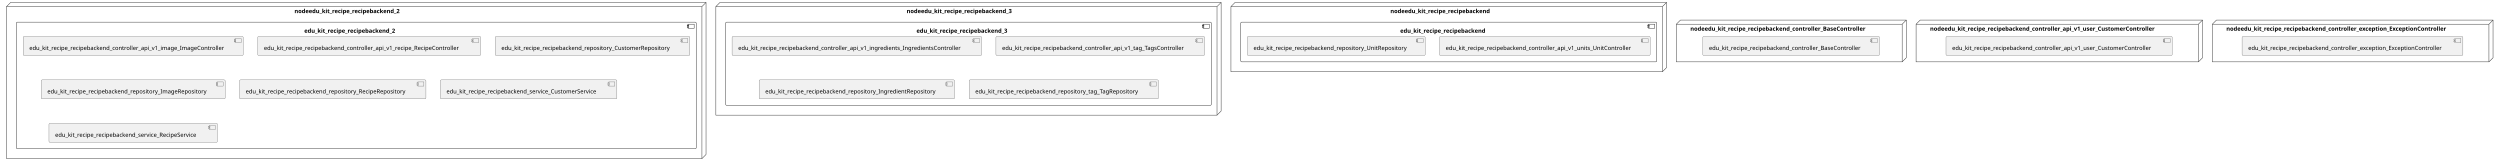
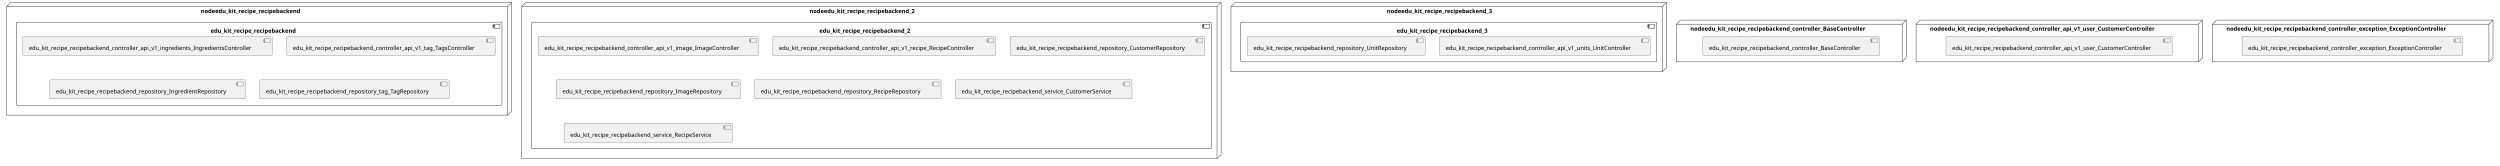
<svg xmlns="http://www.w3.org/2000/svg" xmlns:xlink="http://www.w3.org/1999/xlink" contentStyleType="text/css" height="404px" preserveAspectRatio="none" style="width:6101px;height:404px;background:#FFFFFF;" version="1.1" viewBox="0 0 6101 404" width="6101px" zoomAndPan="magnify">
  <defs />
  <g>
    <g id="cluster_nodeedu_kit_recipe_recipebackend">
+       <polygon fill="none" points="16,16,26,6,1249,6,1249,271,1239,281,16,281,16,16" style="stroke:#181818;stroke-width:1.0;" />
+       <line style="stroke:#181818;stroke-width:1.0;" x1="1239" x2="1249" y1="16" y2="6" />
+       <line style="stroke:#181818;stroke-width:1.0;" x1="16" x2="1239" y1="16" y2="16" />
+       <line style="stroke:#181818;stroke-width:1.0;" x1="1239" x2="1239" y1="16" y2="281" />
+       <text fill="#000000" font-family="sans-serif" font-size="14" font-weight="bold" lengthAdjust="spacing" textLength="277" x="490" y="31.995">nodeedu_kit_recipe_recipebackend</text>
+     </g>
+     <g id="cluster_edu_kit_recipe_recipebackend">
+       <rect fill="none" height="203" rx="2.5" ry="2.5" style="stroke:#181818;stroke-width:1.0;" width="1185" x="40" y="54" />
+       <rect fill="none" height="10" style="stroke:#181818;stroke-width:1.0;" width="15" x="1205" y="59" />
+       <rect fill="none" height="2" style="stroke:#181818;stroke-width:1.0;" width="4" x="1203" y="61" />
+       <rect fill="none" height="2" style="stroke:#181818;stroke-width:1.0;" width="4" x="1203" y="65" />
+       <text fill="#000000" font-family="sans-serif" font-size="14" font-weight="bold" lengthAdjust="spacing" textLength="237" x="514" y="79.995">edu_kit_recipe_recipebackend</text>
+     </g>
+     <g id="cluster_nodeedu_kit_recipe_recipebackend_2">
+       <polygon fill="none" points="1273,16,1283,6,2980,6,2980,377,2970,387,1273,387,1273,16" style="stroke:#181818;stroke-width:1.0;" />
+       <line style="stroke:#181818;stroke-width:1.0;" x1="2970" x2="2980" y1="16" y2="6" />
+       <line style="stroke:#181818;stroke-width:1.0;" x1="1273" x2="2970" y1="16" y2="16" />
+       <line style="stroke:#181818;stroke-width:1.0;" x1="2970" x2="2970" y1="16" y2="387" />
+       <text fill="#000000" font-family="sans-serif" font-size="14" font-weight="bold" lengthAdjust="spacing" textLength="294" x="1975.5" y="31.995">nodeedu_kit_recipe_recipebackend_2</text>
+     </g>
+     <g id="cluster_edu_kit_recipe_recipebackend_2">
+       <rect fill="none" height="309" rx="2.5" ry="2.5" style="stroke:#181818;stroke-width:1.0;" width="1659" x="1297" y="54" />
+       <rect fill="none" height="10" style="stroke:#181818;stroke-width:1.0;" width="15" x="2936" y="59" />
+       <rect fill="none" height="2" style="stroke:#181818;stroke-width:1.0;" width="4" x="2934" y="61" />
+       <rect fill="none" height="2" style="stroke:#181818;stroke-width:1.0;" width="4" x="2934" y="65" />
+       <text fill="#000000" font-family="sans-serif" font-size="14" font-weight="bold" lengthAdjust="spacing" textLength="254" x="1999.5" y="79.995">edu_kit_recipe_recipebackend_2</text>
+     </g>
+     <g id="cluster_nodeedu_kit_recipe_recipebackend_3">
      <polygon fill="none" points="3004,16,3014,6,4067,6,4067,165,4057,175,3004,175,3004,16" style="stroke:#181818;stroke-width:1.0;" />
      <line style="stroke:#181818;stroke-width:1.0;" x1="4057" x2="4067" y1="16" y2="6" />
      <line style="stroke:#181818;stroke-width:1.0;" x1="3004" x2="4057" y1="16" y2="16" />
      <line style="stroke:#181818;stroke-width:1.0;" x1="4057" x2="4057" y1="16" y2="175" />
-       <text fill="#000000" font-family="sans-serif" font-size="14" font-weight="bold" lengthAdjust="spacing" textLength="277" x="3393" y="31.995">nodeedu_kit_recipe_recipebackend</text>
-     </g>
-     <g id="cluster_edu_kit_recipe_recipebackend">
+       <text fill="#000000" font-family="sans-serif" font-size="14" font-weight="bold" lengthAdjust="spacing" textLength="294" x="3384.5" y="31.995">nodeedu_kit_recipe_recipebackend_3</text>
+     </g>
+     <g id="cluster_edu_kit_recipe_recipebackend_3">
      <rect fill="none" height="97" rx="2.5" ry="2.5" style="stroke:#181818;stroke-width:1.0;" width="1015" x="3028" y="54" />
      <rect fill="none" height="10" style="stroke:#181818;stroke-width:1.0;" width="15" x="4023" y="59" />
      <rect fill="none" height="2" style="stroke:#181818;stroke-width:1.0;" width="4" x="4021" y="61" />
      <rect fill="none" height="2" style="stroke:#181818;stroke-width:1.0;" width="4" x="4021" y="65" />
-       <text fill="#000000" font-family="sans-serif" font-size="14" font-weight="bold" lengthAdjust="spacing" textLength="237" x="3417" y="79.995">edu_kit_recipe_recipebackend</text>
-     </g>
-     <g id="cluster_nodeedu_kit_recipe_recipebackend_2">
-       <polygon fill="none" points="16,16,26,6,1723,6,1723,377,1713,387,16,387,16,16" style="stroke:#181818;stroke-width:1.0;" />
-       <line style="stroke:#181818;stroke-width:1.0;" x1="1713" x2="1723" y1="16" y2="6" />
-       <line style="stroke:#181818;stroke-width:1.0;" x1="16" x2="1713" y1="16" y2="16" />
-       <line style="stroke:#181818;stroke-width:1.0;" x1="1713" x2="1713" y1="16" y2="387" />
-       <text fill="#000000" font-family="sans-serif" font-size="14" font-weight="bold" lengthAdjust="spacing" textLength="294" x="718.5" y="31.995">nodeedu_kit_recipe_recipebackend_2</text>
-     </g>
-     <g id="cluster_edu_kit_recipe_recipebackend_2">
-       <rect fill="none" height="309" rx="2.5" ry="2.5" style="stroke:#181818;stroke-width:1.0;" width="1659" x="40" y="54" />
-       <rect fill="none" height="10" style="stroke:#181818;stroke-width:1.0;" width="15" x="1679" y="59" />
-       <rect fill="none" height="2" style="stroke:#181818;stroke-width:1.0;" width="4" x="1677" y="61" />
-       <rect fill="none" height="2" style="stroke:#181818;stroke-width:1.0;" width="4" x="1677" y="65" />
-       <text fill="#000000" font-family="sans-serif" font-size="14" font-weight="bold" lengthAdjust="spacing" textLength="254" x="742.5" y="79.995">edu_kit_recipe_recipebackend_2</text>
-     </g>
-     <g id="cluster_nodeedu_kit_recipe_recipebackend_3">
-       <polygon fill="none" points="1747,16,1757,6,2980,6,2980,271,2970,281,1747,281,1747,16" style="stroke:#181818;stroke-width:1.0;" />
-       <line style="stroke:#181818;stroke-width:1.0;" x1="2970" x2="2980" y1="16" y2="6" />
-       <line style="stroke:#181818;stroke-width:1.0;" x1="1747" x2="2970" y1="16" y2="16" />
-       <line style="stroke:#181818;stroke-width:1.0;" x1="2970" x2="2970" y1="16" y2="281" />
-       <text fill="#000000" font-family="sans-serif" font-size="14" font-weight="bold" lengthAdjust="spacing" textLength="294" x="2212.5" y="31.995">nodeedu_kit_recipe_recipebackend_3</text>
-     </g>
-     <g id="cluster_edu_kit_recipe_recipebackend_3">
-       <rect fill="none" height="203" rx="2.5" ry="2.5" style="stroke:#181818;stroke-width:1.0;" width="1185" x="1771" y="54" />
-       <rect fill="none" height="10" style="stroke:#181818;stroke-width:1.0;" width="15" x="2936" y="59" />
-       <rect fill="none" height="2" style="stroke:#181818;stroke-width:1.0;" width="4" x="2934" y="61" />
-       <rect fill="none" height="2" style="stroke:#181818;stroke-width:1.0;" width="4" x="2934" y="65" />
-       <text fill="#000000" font-family="sans-serif" font-size="14" font-weight="bold" lengthAdjust="spacing" textLength="254" x="2236.5" y="79.995">edu_kit_recipe_recipebackend_3</text>
+       <text fill="#000000" font-family="sans-serif" font-size="14" font-weight="bold" lengthAdjust="spacing" textLength="254" x="3408.5" y="79.995">edu_kit_recipe_recipebackend_3</text>
    </g>
    <g id="cluster_nodeedu_kit_recipe_recipebackend_controller_BaseController">
      <polygon fill="none" points="4091,59,4101,49,4652,49,4652,141,4642,151,4091,151,4091,59" style="stroke:#181818;stroke-width:1.0;" />
      <line style="stroke:#181818;stroke-width:1.0;" x1="4642" x2="4652" y1="59" y2="49" />
      <line style="stroke:#181818;stroke-width:1.0;" x1="4091" x2="4642" y1="59" y2="59" />
      <line style="stroke:#181818;stroke-width:1.0;" x1="4642" x2="4642" y1="59" y2="151" />
      <text fill="#000000" font-family="sans-serif" font-size="14" font-weight="bold" lengthAdjust="spacing" textLength="485" x="4125" y="74.995">nodeedu_kit_recipe_recipebackend_controller_BaseController</text>
    </g>
    <g id="cluster_nodeedu_kit_recipe_recipebackend_controller_api_v1_user_CustomerController">
      <polygon fill="none" points="4676,59,4686,49,5375,49,5375,141,5365,151,4676,151,4676,59" style="stroke:#181818;stroke-width:1.0;" />
      <line style="stroke:#181818;stroke-width:1.0;" x1="5365" x2="5375" y1="59" y2="49" />
      <line style="stroke:#181818;stroke-width:1.0;" x1="4676" x2="5365" y1="59" y2="59" />
      <line style="stroke:#181818;stroke-width:1.0;" x1="5365" x2="5365" y1="59" y2="151" />
      <text fill="#000000" font-family="sans-serif" font-size="14" font-weight="bold" lengthAdjust="spacing" textLength="623" x="4710" y="74.995">nodeedu_kit_recipe_recipebackend_controller_api_v1_user_CustomerController</text>
    </g>
    <g id="cluster_nodeedu_kit_recipe_recipebackend_controller_exception_ExceptionController">
      <polygon fill="none" points="5399,59,5409,49,6084,49,6084,141,6074,151,5399,151,5399,59" style="stroke:#181818;stroke-width:1.0;" />
      <line style="stroke:#181818;stroke-width:1.0;" x1="6074" x2="6084" y1="59" y2="49" />
      <line style="stroke:#181818;stroke-width:1.0;" x1="5399" x2="6074" y1="59" y2="59" />
      <line style="stroke:#181818;stroke-width:1.0;" x1="6074" x2="6074" y1="59" y2="151" />
      <text fill="#000000" font-family="sans-serif" font-size="14" font-weight="bold" lengthAdjust="spacing" textLength="609" x="5433" y="74.995">nodeedu_kit_recipe_recipebackend_controller_exception_ExceptionController</text>
    </g>
+     <g id="elem_edu_kit_recipe_recipebackend_controller_api_v1_ingredients_IngredientsController">
+       <a href="kit-recipe-app-recipebackendnew.system#_vVYXEXrlEe-tjpuv4GAKkg" target="_top" title="kit-recipe-app-recipebackendnew.system#_vVYXEXrlEe-tjpuv4GAKkg" xlink:actuate="onRequest" xlink:href="kit-recipe-app-recipebackendnew.system#_vVYXEXrlEe-tjpuv4GAKkg" xlink:show="new" xlink:title="kit-recipe-app-recipebackendnew.system#_vVYXEXrlEe-tjpuv4GAKkg" xlink:type="simple">
+         <rect fill="#F1F1F1" height="46.297" rx="2.5" ry="2.5" style="stroke:#181818;stroke-width:0.5;" width="609" x="55.5" y="89" />
+         <rect fill="#F1F1F1" height="10" style="stroke:#181818;stroke-width:0.5;" width="15" x="644.5" y="94" />
+         <rect fill="#F1F1F1" height="2" style="stroke:#181818;stroke-width:0.5;" width="4" x="642.5" y="96" />
+         <rect fill="#F1F1F1" height="2" style="stroke:#181818;stroke-width:0.5;" width="4" x="642.5" y="100" />
+         <text fill="#000000" font-family="sans-serif" font-size="14" lengthAdjust="spacing" textLength="569" x="70.5" y="121.995">edu_kit_recipe_recipebackend_controller_api_v1_ingredients_IngredientsController</text>
+       </a>
+     </g>
+     <g id="elem_edu_kit_recipe_recipebackend_controller_api_v1_tag_TagsController">
+       <a href="kit-recipe-app-recipebackendnew.system#_vVYXEXrlEe-tjpuv4GAKkg" target="_top" title="kit-recipe-app-recipebackendnew.system#_vVYXEXrlEe-tjpuv4GAKkg" xlink:actuate="onRequest" xlink:href="kit-recipe-app-recipebackendnew.system#_vVYXEXrlEe-tjpuv4GAKkg" xlink:show="new" xlink:title="kit-recipe-app-recipebackendnew.system#_vVYXEXrlEe-tjpuv4GAKkg" xlink:type="simple">
+         <rect fill="#F1F1F1" height="46.297" rx="2.5" ry="2.5" style="stroke:#181818;stroke-width:0.5;" width="509" x="699.5" y="89" />
+         <rect fill="#F1F1F1" height="10" style="stroke:#181818;stroke-width:0.5;" width="15" x="1188.5" y="94" />
+         <rect fill="#F1F1F1" height="2" style="stroke:#181818;stroke-width:0.5;" width="4" x="1186.5" y="96" />
+         <rect fill="#F1F1F1" height="2" style="stroke:#181818;stroke-width:0.5;" width="4" x="1186.5" y="100" />
+         <text fill="#000000" font-family="sans-serif" font-size="14" lengthAdjust="spacing" textLength="469" x="714.5" y="121.995">edu_kit_recipe_recipebackend_controller_api_v1_tag_TagsController</text>
+       </a>
+     </g>
+     <g id="elem_edu_kit_recipe_recipebackend_repository_IngredientRepository">
+       <a href="kit-recipe-app-recipebackendnew.system#_vVYXEXrlEe-tjpuv4GAKkg" target="_top" title="kit-recipe-app-recipebackendnew.system#_vVYXEXrlEe-tjpuv4GAKkg" xlink:actuate="onRequest" xlink:href="kit-recipe-app-recipebackendnew.system#_vVYXEXrlEe-tjpuv4GAKkg" xlink:show="new" xlink:title="kit-recipe-app-recipebackendnew.system#_vVYXEXrlEe-tjpuv4GAKkg" xlink:type="simple">
+         <rect fill="#F1F1F1" height="46.297" rx="2.5" ry="2.5" style="stroke:#181818;stroke-width:0.5;" width="477" x="121.5" y="195" />
+         <rect fill="#F1F1F1" height="10" style="stroke:#181818;stroke-width:0.5;" width="15" x="578.5" y="200" />
+         <rect fill="#F1F1F1" height="2" style="stroke:#181818;stroke-width:0.5;" width="4" x="576.5" y="202" />
+         <rect fill="#F1F1F1" height="2" style="stroke:#181818;stroke-width:0.5;" width="4" x="576.5" y="206" />
+         <text fill="#000000" font-family="sans-serif" font-size="14" lengthAdjust="spacing" textLength="437" x="136.5" y="227.995">edu_kit_recipe_recipebackend_repository_IngredientRepository</text>
+       </a>
+     </g>
+     <g id="elem_edu_kit_recipe_recipebackend_repository_tag_TagRepository">
+       <a href="kit-recipe-app-recipebackendnew.system#_vVYXEXrlEe-tjpuv4GAKkg" target="_top" title="kit-recipe-app-recipebackendnew.system#_vVYXEXrlEe-tjpuv4GAKkg" xlink:actuate="onRequest" xlink:href="kit-recipe-app-recipebackendnew.system#_vVYXEXrlEe-tjpuv4GAKkg" xlink:show="new" xlink:title="kit-recipe-app-recipebackendnew.system#_vVYXEXrlEe-tjpuv4GAKkg" xlink:type="simple">
+         <rect fill="#F1F1F1" height="46.297" rx="2.5" ry="2.5" style="stroke:#181818;stroke-width:0.5;" width="462" x="634" y="195" />
+         <rect fill="#F1F1F1" height="10" style="stroke:#181818;stroke-width:0.5;" width="15" x="1076" y="200" />
+         <rect fill="#F1F1F1" height="2" style="stroke:#181818;stroke-width:0.5;" width="4" x="1074" y="202" />
+         <rect fill="#F1F1F1" height="2" style="stroke:#181818;stroke-width:0.5;" width="4" x="1074" y="206" />
+         <text fill="#000000" font-family="sans-serif" font-size="14" lengthAdjust="spacing" textLength="422" x="649" y="227.995">edu_kit_recipe_recipebackend_repository_tag_TagRepository</text>
+       </a>
+     </g>
+     <g id="elem_edu_kit_recipe_recipebackend_controller_api_v1_image_ImageController">
+       <a href="kit-recipe-app-recipebackendnew.system#_vVYXEXrlEe-tjpuv4GAKkg" target="_top" title="kit-recipe-app-recipebackendnew.system#_vVYXEXrlEe-tjpuv4GAKkg" xlink:actuate="onRequest" xlink:href="kit-recipe-app-recipebackendnew.system#_vVYXEXrlEe-tjpuv4GAKkg" xlink:show="new" xlink:title="kit-recipe-app-recipebackendnew.system#_vVYXEXrlEe-tjpuv4GAKkg" xlink:type="simple">
+         <rect fill="#F1F1F1" height="46.297" rx="2.5" ry="2.5" style="stroke:#181818;stroke-width:0.5;" width="537" x="1313.5" y="89" />
+         <rect fill="#F1F1F1" height="10" style="stroke:#181818;stroke-width:0.5;" width="15" x="1830.5" y="94" />
+         <rect fill="#F1F1F1" height="2" style="stroke:#181818;stroke-width:0.5;" width="4" x="1828.5" y="96" />
+         <rect fill="#F1F1F1" height="2" style="stroke:#181818;stroke-width:0.5;" width="4" x="1828.5" y="100" />
+         <text fill="#000000" font-family="sans-serif" font-size="14" lengthAdjust="spacing" textLength="497" x="1328.5" y="121.995">edu_kit_recipe_recipebackend_controller_api_v1_image_ImageController</text>
+       </a>
+     </g>
+     <g id="elem_edu_kit_recipe_recipebackend_controller_api_v1_recipe_RecipeController">
+       <a href="kit-recipe-app-recipebackendnew.system#_vVYXEXrlEe-tjpuv4GAKkg" target="_top" title="kit-recipe-app-recipebackendnew.system#_vVYXEXrlEe-tjpuv4GAKkg" xlink:actuate="onRequest" xlink:href="kit-recipe-app-recipebackendnew.system#_vVYXEXrlEe-tjpuv4GAKkg" xlink:show="new" xlink:title="kit-recipe-app-recipebackendnew.system#_vVYXEXrlEe-tjpuv4GAKkg" xlink:type="simple">
+         <rect fill="#F1F1F1" height="46.297" rx="2.5" ry="2.5" style="stroke:#181818;stroke-width:0.5;" width="544" x="1886" y="89" />
+         <rect fill="#F1F1F1" height="10" style="stroke:#181818;stroke-width:0.5;" width="15" x="2410" y="94" />
+         <rect fill="#F1F1F1" height="2" style="stroke:#181818;stroke-width:0.5;" width="4" x="2408" y="96" />
+         <rect fill="#F1F1F1" height="2" style="stroke:#181818;stroke-width:0.5;" width="4" x="2408" y="100" />
+         <text fill="#000000" font-family="sans-serif" font-size="14" lengthAdjust="spacing" textLength="504" x="1901" y="121.995">edu_kit_recipe_recipebackend_controller_api_v1_recipe_RecipeController</text>
+       </a>
+     </g>
+     <g id="elem_edu_kit_recipe_recipebackend_repository_CustomerRepository">
+       <a href="kit-recipe-app-recipebackendnew.system#_vVYXEXrlEe-tjpuv4GAKkg" target="_top" title="kit-recipe-app-recipebackendnew.system#_vVYXEXrlEe-tjpuv4GAKkg" xlink:actuate="onRequest" xlink:href="kit-recipe-app-recipebackendnew.system#_vVYXEXrlEe-tjpuv4GAKkg" xlink:show="new" xlink:title="kit-recipe-app-recipebackendnew.system#_vVYXEXrlEe-tjpuv4GAKkg" xlink:type="simple">
+         <rect fill="#F1F1F1" height="46.297" rx="2.5" ry="2.5" style="stroke:#181818;stroke-width:0.5;" width="475" x="2465.5" y="89" />
+         <rect fill="#F1F1F1" height="10" style="stroke:#181818;stroke-width:0.5;" width="15" x="2920.5" y="94" />
+         <rect fill="#F1F1F1" height="2" style="stroke:#181818;stroke-width:0.5;" width="4" x="2918.5" y="96" />
+         <rect fill="#F1F1F1" height="2" style="stroke:#181818;stroke-width:0.5;" width="4" x="2918.5" y="100" />
+         <text fill="#000000" font-family="sans-serif" font-size="14" lengthAdjust="spacing" textLength="435" x="2480.5" y="121.995">edu_kit_recipe_recipebackend_repository_CustomerRepository</text>
+       </a>
+     </g>
+     <g id="elem_edu_kit_recipe_recipebackend_repository_ImageRepository">
+       <a href="kit-recipe-app-recipebackendnew.system#_vVYXEXrlEe-tjpuv4GAKkg" target="_top" title="kit-recipe-app-recipebackendnew.system#_vVYXEXrlEe-tjpuv4GAKkg" xlink:actuate="onRequest" xlink:href="kit-recipe-app-recipebackendnew.system#_vVYXEXrlEe-tjpuv4GAKkg" xlink:show="new" xlink:title="kit-recipe-app-recipebackendnew.system#_vVYXEXrlEe-tjpuv4GAKkg" xlink:type="simple">
+         <rect fill="#F1F1F1" height="46.297" rx="2.5" ry="2.5" style="stroke:#181818;stroke-width:0.5;" width="449" x="1357.5" y="195" />
+         <rect fill="#F1F1F1" height="10" style="stroke:#181818;stroke-width:0.5;" width="15" x="1786.5" y="200" />
+         <rect fill="#F1F1F1" height="2" style="stroke:#181818;stroke-width:0.5;" width="4" x="1784.5" y="202" />
+         <rect fill="#F1F1F1" height="2" style="stroke:#181818;stroke-width:0.5;" width="4" x="1784.5" y="206" />
+         <text fill="#000000" font-family="sans-serif" font-size="14" lengthAdjust="spacing" textLength="409" x="1372.5" y="227.995">edu_kit_recipe_recipebackend_repository_ImageRepository</text>
+       </a>
+     </g>
+     <g id="elem_edu_kit_recipe_recipebackend_repository_RecipeRepository">
+       <a href="kit-recipe-app-recipebackendnew.system#_vVYXEXrlEe-tjpuv4GAKkg" target="_top" title="kit-recipe-app-recipebackendnew.system#_vVYXEXrlEe-tjpuv4GAKkg" xlink:actuate="onRequest" xlink:href="kit-recipe-app-recipebackendnew.system#_vVYXEXrlEe-tjpuv4GAKkg" xlink:show="new" xlink:title="kit-recipe-app-recipebackendnew.system#_vVYXEXrlEe-tjpuv4GAKkg" xlink:type="simple">
+         <rect fill="#F1F1F1" height="46.297" rx="2.5" ry="2.5" style="stroke:#181818;stroke-width:0.5;" width="455" x="1841.5" y="195" />
+         <rect fill="#F1F1F1" height="10" style="stroke:#181818;stroke-width:0.5;" width="15" x="2276.5" y="200" />
+         <rect fill="#F1F1F1" height="2" style="stroke:#181818;stroke-width:0.5;" width="4" x="2274.5" y="202" />
+         <rect fill="#F1F1F1" height="2" style="stroke:#181818;stroke-width:0.5;" width="4" x="2274.5" y="206" />
+         <text fill="#000000" font-family="sans-serif" font-size="14" lengthAdjust="spacing" textLength="415" x="1856.5" y="227.995">edu_kit_recipe_recipebackend_repository_RecipeRepository</text>
+       </a>
+     </g>
+     <g id="elem_edu_kit_recipe_recipebackend_service_CustomerService">
+       <a href="kit-recipe-app-recipebackendnew.system#_vVYXEXrlEe-tjpuv4GAKkg" target="_top" title="kit-recipe-app-recipebackendnew.system#_vVYXEXrlEe-tjpuv4GAKkg" xlink:actuate="onRequest" xlink:href="kit-recipe-app-recipebackendnew.system#_vVYXEXrlEe-tjpuv4GAKkg" xlink:show="new" xlink:title="kit-recipe-app-recipebackendnew.system#_vVYXEXrlEe-tjpuv4GAKkg" xlink:type="simple">
+         <rect fill="#F1F1F1" height="46.297" rx="2.5" ry="2.5" style="stroke:#181818;stroke-width:0.5;" width="431" x="2331.5" y="195" />
+         <rect fill="#F1F1F1" height="10" style="stroke:#181818;stroke-width:0.5;" width="15" x="2742.5" y="200" />
+         <rect fill="#F1F1F1" height="2" style="stroke:#181818;stroke-width:0.5;" width="4" x="2740.5" y="202" />
+         <rect fill="#F1F1F1" height="2" style="stroke:#181818;stroke-width:0.5;" width="4" x="2740.5" y="206" />
+         <text fill="#000000" font-family="sans-serif" font-size="14" lengthAdjust="spacing" textLength="391" x="2346.5" y="227.995">edu_kit_recipe_recipebackend_service_CustomerService</text>
+       </a>
+     </g>
+     <g id="elem_edu_kit_recipe_recipebackend_service_RecipeService">
+       <a href="kit-recipe-app-recipebackendnew.system#_vVYXEXrlEe-tjpuv4GAKkg" target="_top" title="kit-recipe-app-recipebackendnew.system#_vVYXEXrlEe-tjpuv4GAKkg" xlink:actuate="onRequest" xlink:href="kit-recipe-app-recipebackendnew.system#_vVYXEXrlEe-tjpuv4GAKkg" xlink:show="new" xlink:title="kit-recipe-app-recipebackendnew.system#_vVYXEXrlEe-tjpuv4GAKkg" xlink:type="simple">
+         <rect fill="#F1F1F1" height="46.297" rx="2.5" ry="2.5" style="stroke:#181818;stroke-width:0.5;" width="411" x="1376.5" y="301" />
+         <rect fill="#F1F1F1" height="10" style="stroke:#181818;stroke-width:0.5;" width="15" x="1767.5" y="306" />
+         <rect fill="#F1F1F1" height="2" style="stroke:#181818;stroke-width:0.5;" width="4" x="1765.5" y="308" />
+         <rect fill="#F1F1F1" height="2" style="stroke:#181818;stroke-width:0.5;" width="4" x="1765.5" y="312" />
+         <text fill="#000000" font-family="sans-serif" font-size="14" lengthAdjust="spacing" textLength="371" x="1391.5" y="333.995">edu_kit_recipe_recipebackend_service_RecipeService</text>
+       </a>
+     </g>
    <g id="elem_edu_kit_recipe_recipebackend_controller_api_v1_units_UnitController">
-       <a href="kit-recipe-app-recipebackendnew.system#_gSagiHocEe-GWpwwsayFNQ" target="_top" title="kit-recipe-app-recipebackendnew.system#_gSagiHocEe-GWpwwsayFNQ" xlink:actuate="onRequest" xlink:href="kit-recipe-app-recipebackendnew.system#_gSagiHocEe-GWpwwsayFNQ" xlink:show="new" xlink:title="kit-recipe-app-recipebackendnew.system#_gSagiHocEe-GWpwwsayFNQ" xlink:type="simple">
+       <a href="kit-recipe-app-recipebackendnew.system#_vVYXEXrlEe-tjpuv4GAKkg" target="_top" title="kit-recipe-app-recipebackendnew.system#_vVYXEXrlEe-tjpuv4GAKkg" xlink:actuate="onRequest" xlink:href="kit-recipe-app-recipebackendnew.system#_vVYXEXrlEe-tjpuv4GAKkg" xlink:show="new" xlink:title="kit-recipe-app-recipebackendnew.system#_vVYXEXrlEe-tjpuv4GAKkg" xlink:type="simple">
        <rect fill="#F1F1F1" height="46.297" rx="2.5" ry="2.5" style="stroke:#181818;stroke-width:0.5;" width="514" x="3513" y="89" />
        <rect fill="#F1F1F1" height="10" style="stroke:#181818;stroke-width:0.5;" width="15" x="4007" y="94" />
        <rect fill="#F1F1F1" height="2" style="stroke:#181818;stroke-width:0.5;" width="4" x="4005" y="96" />
        <rect fill="#F1F1F1" height="2" style="stroke:#181818;stroke-width:0.5;" width="4" x="4005" y="100" />
        <text fill="#000000" font-family="sans-serif" font-size="14" lengthAdjust="spacing" textLength="474" x="3528" y="121.995">edu_kit_recipe_recipebackend_controller_api_v1_units_UnitController</text>
      </a>
    </g>
    <g id="elem_edu_kit_recipe_recipebackend_repository_UnitRepository">
-       <a href="kit-recipe-app-recipebackendnew.system#_gSagiHocEe-GWpwwsayFNQ" target="_top" title="kit-recipe-app-recipebackendnew.system#_gSagiHocEe-GWpwwsayFNQ" xlink:actuate="onRequest" xlink:href="kit-recipe-app-recipebackendnew.system#_gSagiHocEe-GWpwwsayFNQ" xlink:show="new" xlink:title="kit-recipe-app-recipebackendnew.system#_gSagiHocEe-GWpwwsayFNQ" xlink:type="simple">
+       <a href="kit-recipe-app-recipebackendnew.system#_vVYXEXrlEe-tjpuv4GAKkg" target="_top" title="kit-recipe-app-recipebackendnew.system#_vVYXEXrlEe-tjpuv4GAKkg" xlink:actuate="onRequest" xlink:href="kit-recipe-app-recipebackendnew.system#_vVYXEXrlEe-tjpuv4GAKkg" xlink:show="new" xlink:title="kit-recipe-app-recipebackendnew.system#_vVYXEXrlEe-tjpuv4GAKkg" xlink:type="simple">
        <rect fill="#F1F1F1" height="46.297" rx="2.5" ry="2.5" style="stroke:#181818;stroke-width:0.5;" width="434" x="3044" y="89" />
        <rect fill="#F1F1F1" height="10" style="stroke:#181818;stroke-width:0.5;" width="15" x="3458" y="94" />
        <rect fill="#F1F1F1" height="2" style="stroke:#181818;stroke-width:0.5;" width="4" x="3456" y="96" />
        <rect fill="#F1F1F1" height="2" style="stroke:#181818;stroke-width:0.5;" width="4" x="3456" y="100" />
        <text fill="#000000" font-family="sans-serif" font-size="14" lengthAdjust="spacing" textLength="394" x="3059" y="121.995">edu_kit_recipe_recipebackend_repository_UnitRepository</text>
      </a>
    </g>
-     <g id="elem_edu_kit_recipe_recipebackend_controller_api_v1_image_ImageController">
-       <a href="kit-recipe-app-recipebackendnew.system#_gSagiHocEe-GWpwwsayFNQ" target="_top" title="kit-recipe-app-recipebackendnew.system#_gSagiHocEe-GWpwwsayFNQ" xlink:actuate="onRequest" xlink:href="kit-recipe-app-recipebackendnew.system#_gSagiHocEe-GWpwwsayFNQ" xlink:show="new" xlink:title="kit-recipe-app-recipebackendnew.system#_gSagiHocEe-GWpwwsayFNQ" xlink:type="simple">
-         <rect fill="#F1F1F1" height="46.297" rx="2.5" ry="2.5" style="stroke:#181818;stroke-width:0.5;" width="537" x="56.5" y="89" />
-         <rect fill="#F1F1F1" height="10" style="stroke:#181818;stroke-width:0.5;" width="15" x="573.5" y="94" />
-         <rect fill="#F1F1F1" height="2" style="stroke:#181818;stroke-width:0.5;" width="4" x="571.5" y="96" />
-         <rect fill="#F1F1F1" height="2" style="stroke:#181818;stroke-width:0.5;" width="4" x="571.5" y="100" />
-         <text fill="#000000" font-family="sans-serif" font-size="14" lengthAdjust="spacing" textLength="497" x="71.5" y="121.995">edu_kit_recipe_recipebackend_controller_api_v1_image_ImageController</text>
-       </a>
-     </g>
-     <g id="elem_edu_kit_recipe_recipebackend_controller_api_v1_recipe_RecipeController">
-       <a href="kit-recipe-app-recipebackendnew.system#_gSagiHocEe-GWpwwsayFNQ" target="_top" title="kit-recipe-app-recipebackendnew.system#_gSagiHocEe-GWpwwsayFNQ" xlink:actuate="onRequest" xlink:href="kit-recipe-app-recipebackendnew.system#_gSagiHocEe-GWpwwsayFNQ" xlink:show="new" xlink:title="kit-recipe-app-recipebackendnew.system#_gSagiHocEe-GWpwwsayFNQ" xlink:type="simple">
-         <rect fill="#F1F1F1" height="46.297" rx="2.5" ry="2.5" style="stroke:#181818;stroke-width:0.5;" width="544" x="629" y="89" />
-         <rect fill="#F1F1F1" height="10" style="stroke:#181818;stroke-width:0.5;" width="15" x="1153" y="94" />
-         <rect fill="#F1F1F1" height="2" style="stroke:#181818;stroke-width:0.5;" width="4" x="1151" y="96" />
-         <rect fill="#F1F1F1" height="2" style="stroke:#181818;stroke-width:0.5;" width="4" x="1151" y="100" />
-         <text fill="#000000" font-family="sans-serif" font-size="14" lengthAdjust="spacing" textLength="504" x="644" y="121.995">edu_kit_recipe_recipebackend_controller_api_v1_recipe_RecipeController</text>
-       </a>
-     </g>
-     <g id="elem_edu_kit_recipe_recipebackend_repository_CustomerRepository">
-       <a href="kit-recipe-app-recipebackendnew.system#_gSagiHocEe-GWpwwsayFNQ" target="_top" title="kit-recipe-app-recipebackendnew.system#_gSagiHocEe-GWpwwsayFNQ" xlink:actuate="onRequest" xlink:href="kit-recipe-app-recipebackendnew.system#_gSagiHocEe-GWpwwsayFNQ" xlink:show="new" xlink:title="kit-recipe-app-recipebackendnew.system#_gSagiHocEe-GWpwwsayFNQ" xlink:type="simple">
-         <rect fill="#F1F1F1" height="46.297" rx="2.5" ry="2.5" style="stroke:#181818;stroke-width:0.5;" width="475" x="1208.5" y="89" />
-         <rect fill="#F1F1F1" height="10" style="stroke:#181818;stroke-width:0.5;" width="15" x="1663.5" y="94" />
-         <rect fill="#F1F1F1" height="2" style="stroke:#181818;stroke-width:0.5;" width="4" x="1661.5" y="96" />
-         <rect fill="#F1F1F1" height="2" style="stroke:#181818;stroke-width:0.5;" width="4" x="1661.5" y="100" />
-         <text fill="#000000" font-family="sans-serif" font-size="14" lengthAdjust="spacing" textLength="435" x="1223.5" y="121.995">edu_kit_recipe_recipebackend_repository_CustomerRepository</text>
-       </a>
-     </g>
-     <g id="elem_edu_kit_recipe_recipebackend_repository_ImageRepository">
-       <a href="kit-recipe-app-recipebackendnew.system#_gSagiHocEe-GWpwwsayFNQ" target="_top" title="kit-recipe-app-recipebackendnew.system#_gSagiHocEe-GWpwwsayFNQ" xlink:actuate="onRequest" xlink:href="kit-recipe-app-recipebackendnew.system#_gSagiHocEe-GWpwwsayFNQ" xlink:show="new" xlink:title="kit-recipe-app-recipebackendnew.system#_gSagiHocEe-GWpwwsayFNQ" xlink:type="simple">
-         <rect fill="#F1F1F1" height="46.297" rx="2.5" ry="2.5" style="stroke:#181818;stroke-width:0.5;" width="449" x="100.5" y="195" />
-         <rect fill="#F1F1F1" height="10" style="stroke:#181818;stroke-width:0.5;" width="15" x="529.5" y="200" />
-         <rect fill="#F1F1F1" height="2" style="stroke:#181818;stroke-width:0.5;" width="4" x="527.5" y="202" />
-         <rect fill="#F1F1F1" height="2" style="stroke:#181818;stroke-width:0.5;" width="4" x="527.5" y="206" />
-         <text fill="#000000" font-family="sans-serif" font-size="14" lengthAdjust="spacing" textLength="409" x="115.5" y="227.995">edu_kit_recipe_recipebackend_repository_ImageRepository</text>
-       </a>
-     </g>
-     <g id="elem_edu_kit_recipe_recipebackend_repository_RecipeRepository">
-       <a href="kit-recipe-app-recipebackendnew.system#_gSagiHocEe-GWpwwsayFNQ" target="_top" title="kit-recipe-app-recipebackendnew.system#_gSagiHocEe-GWpwwsayFNQ" xlink:actuate="onRequest" xlink:href="kit-recipe-app-recipebackendnew.system#_gSagiHocEe-GWpwwsayFNQ" xlink:show="new" xlink:title="kit-recipe-app-recipebackendnew.system#_gSagiHocEe-GWpwwsayFNQ" xlink:type="simple">
-         <rect fill="#F1F1F1" height="46.297" rx="2.5" ry="2.5" style="stroke:#181818;stroke-width:0.5;" width="455" x="584.5" y="195" />
-         <rect fill="#F1F1F1" height="10" style="stroke:#181818;stroke-width:0.5;" width="15" x="1019.5" y="200" />
-         <rect fill="#F1F1F1" height="2" style="stroke:#181818;stroke-width:0.5;" width="4" x="1017.5" y="202" />
-         <rect fill="#F1F1F1" height="2" style="stroke:#181818;stroke-width:0.5;" width="4" x="1017.5" y="206" />
-         <text fill="#000000" font-family="sans-serif" font-size="14" lengthAdjust="spacing" textLength="415" x="599.5" y="227.995">edu_kit_recipe_recipebackend_repository_RecipeRepository</text>
-       </a>
-     </g>
-     <g id="elem_edu_kit_recipe_recipebackend_service_CustomerService">
-       <a href="kit-recipe-app-recipebackendnew.system#_gSagiHocEe-GWpwwsayFNQ" target="_top" title="kit-recipe-app-recipebackendnew.system#_gSagiHocEe-GWpwwsayFNQ" xlink:actuate="onRequest" xlink:href="kit-recipe-app-recipebackendnew.system#_gSagiHocEe-GWpwwsayFNQ" xlink:show="new" xlink:title="kit-recipe-app-recipebackendnew.system#_gSagiHocEe-GWpwwsayFNQ" xlink:type="simple">
-         <rect fill="#F1F1F1" height="46.297" rx="2.5" ry="2.5" style="stroke:#181818;stroke-width:0.5;" width="431" x="1074.5" y="195" />
-         <rect fill="#F1F1F1" height="10" style="stroke:#181818;stroke-width:0.5;" width="15" x="1485.5" y="200" />
-         <rect fill="#F1F1F1" height="2" style="stroke:#181818;stroke-width:0.5;" width="4" x="1483.5" y="202" />
-         <rect fill="#F1F1F1" height="2" style="stroke:#181818;stroke-width:0.5;" width="4" x="1483.5" y="206" />
-         <text fill="#000000" font-family="sans-serif" font-size="14" lengthAdjust="spacing" textLength="391" x="1089.5" y="227.995">edu_kit_recipe_recipebackend_service_CustomerService</text>
-       </a>
-     </g>
-     <g id="elem_edu_kit_recipe_recipebackend_service_RecipeService">
-       <a href="kit-recipe-app-recipebackendnew.system#_gSagiHocEe-GWpwwsayFNQ" target="_top" title="kit-recipe-app-recipebackendnew.system#_gSagiHocEe-GWpwwsayFNQ" xlink:actuate="onRequest" xlink:href="kit-recipe-app-recipebackendnew.system#_gSagiHocEe-GWpwwsayFNQ" xlink:show="new" xlink:title="kit-recipe-app-recipebackendnew.system#_gSagiHocEe-GWpwwsayFNQ" xlink:type="simple">
-         <rect fill="#F1F1F1" height="46.297" rx="2.5" ry="2.5" style="stroke:#181818;stroke-width:0.5;" width="411" x="119.5" y="301" />
-         <rect fill="#F1F1F1" height="10" style="stroke:#181818;stroke-width:0.5;" width="15" x="510.5" y="306" />
-         <rect fill="#F1F1F1" height="2" style="stroke:#181818;stroke-width:0.5;" width="4" x="508.5" y="308" />
-         <rect fill="#F1F1F1" height="2" style="stroke:#181818;stroke-width:0.5;" width="4" x="508.5" y="312" />
-         <text fill="#000000" font-family="sans-serif" font-size="14" lengthAdjust="spacing" textLength="371" x="134.5" y="333.995">edu_kit_recipe_recipebackend_service_RecipeService</text>
-       </a>
-     </g>
-     <g id="elem_edu_kit_recipe_recipebackend_controller_api_v1_ingredients_IngredientsController">
-       <a href="kit-recipe-app-recipebackendnew.system#_gSagiHocEe-GWpwwsayFNQ" target="_top" title="kit-recipe-app-recipebackendnew.system#_gSagiHocEe-GWpwwsayFNQ" xlink:actuate="onRequest" xlink:href="kit-recipe-app-recipebackendnew.system#_gSagiHocEe-GWpwwsayFNQ" xlink:show="new" xlink:title="kit-recipe-app-recipebackendnew.system#_gSagiHocEe-GWpwwsayFNQ" xlink:type="simple">
-         <rect fill="#F1F1F1" height="46.297" rx="2.5" ry="2.5" style="stroke:#181818;stroke-width:0.5;" width="609" x="1786.5" y="89" />
-         <rect fill="#F1F1F1" height="10" style="stroke:#181818;stroke-width:0.5;" width="15" x="2375.5" y="94" />
-         <rect fill="#F1F1F1" height="2" style="stroke:#181818;stroke-width:0.5;" width="4" x="2373.5" y="96" />
-         <rect fill="#F1F1F1" height="2" style="stroke:#181818;stroke-width:0.5;" width="4" x="2373.5" y="100" />
-         <text fill="#000000" font-family="sans-serif" font-size="14" lengthAdjust="spacing" textLength="569" x="1801.5" y="121.995">edu_kit_recipe_recipebackend_controller_api_v1_ingredients_IngredientsController</text>
-       </a>
-     </g>
-     <g id="elem_edu_kit_recipe_recipebackend_controller_api_v1_tag_TagsController">
-       <a href="kit-recipe-app-recipebackendnew.system#_gSagiHocEe-GWpwwsayFNQ" target="_top" title="kit-recipe-app-recipebackendnew.system#_gSagiHocEe-GWpwwsayFNQ" xlink:actuate="onRequest" xlink:href="kit-recipe-app-recipebackendnew.system#_gSagiHocEe-GWpwwsayFNQ" xlink:show="new" xlink:title="kit-recipe-app-recipebackendnew.system#_gSagiHocEe-GWpwwsayFNQ" xlink:type="simple">
-         <rect fill="#F1F1F1" height="46.297" rx="2.5" ry="2.5" style="stroke:#181818;stroke-width:0.5;" width="509" x="2430.5" y="89" />
-         <rect fill="#F1F1F1" height="10" style="stroke:#181818;stroke-width:0.5;" width="15" x="2919.5" y="94" />
-         <rect fill="#F1F1F1" height="2" style="stroke:#181818;stroke-width:0.5;" width="4" x="2917.5" y="96" />
-         <rect fill="#F1F1F1" height="2" style="stroke:#181818;stroke-width:0.5;" width="4" x="2917.5" y="100" />
-         <text fill="#000000" font-family="sans-serif" font-size="14" lengthAdjust="spacing" textLength="469" x="2445.5" y="121.995">edu_kit_recipe_recipebackend_controller_api_v1_tag_TagsController</text>
-       </a>
-     </g>
-     <g id="elem_edu_kit_recipe_recipebackend_repository_IngredientRepository">
-       <a href="kit-recipe-app-recipebackendnew.system#_gSagiHocEe-GWpwwsayFNQ" target="_top" title="kit-recipe-app-recipebackendnew.system#_gSagiHocEe-GWpwwsayFNQ" xlink:actuate="onRequest" xlink:href="kit-recipe-app-recipebackendnew.system#_gSagiHocEe-GWpwwsayFNQ" xlink:show="new" xlink:title="kit-recipe-app-recipebackendnew.system#_gSagiHocEe-GWpwwsayFNQ" xlink:type="simple">
-         <rect fill="#F1F1F1" height="46.297" rx="2.5" ry="2.5" style="stroke:#181818;stroke-width:0.5;" width="477" x="1852.5" y="195" />
-         <rect fill="#F1F1F1" height="10" style="stroke:#181818;stroke-width:0.5;" width="15" x="2309.5" y="200" />
-         <rect fill="#F1F1F1" height="2" style="stroke:#181818;stroke-width:0.5;" width="4" x="2307.5" y="202" />
-         <rect fill="#F1F1F1" height="2" style="stroke:#181818;stroke-width:0.5;" width="4" x="2307.5" y="206" />
-         <text fill="#000000" font-family="sans-serif" font-size="14" lengthAdjust="spacing" textLength="437" x="1867.5" y="227.995">edu_kit_recipe_recipebackend_repository_IngredientRepository</text>
-       </a>
-     </g>
-     <g id="elem_edu_kit_recipe_recipebackend_repository_tag_TagRepository">
-       <a href="kit-recipe-app-recipebackendnew.system#_gSagiHocEe-GWpwwsayFNQ" target="_top" title="kit-recipe-app-recipebackendnew.system#_gSagiHocEe-GWpwwsayFNQ" xlink:actuate="onRequest" xlink:href="kit-recipe-app-recipebackendnew.system#_gSagiHocEe-GWpwwsayFNQ" xlink:show="new" xlink:title="kit-recipe-app-recipebackendnew.system#_gSagiHocEe-GWpwwsayFNQ" xlink:type="simple">
-         <rect fill="#F1F1F1" height="46.297" rx="2.5" ry="2.5" style="stroke:#181818;stroke-width:0.5;" width="462" x="2365" y="195" />
-         <rect fill="#F1F1F1" height="10" style="stroke:#181818;stroke-width:0.5;" width="15" x="2807" y="200" />
-         <rect fill="#F1F1F1" height="2" style="stroke:#181818;stroke-width:0.5;" width="4" x="2805" y="202" />
-         <rect fill="#F1F1F1" height="2" style="stroke:#181818;stroke-width:0.5;" width="4" x="2805" y="206" />
-         <text fill="#000000" font-family="sans-serif" font-size="14" lengthAdjust="spacing" textLength="422" x="2380" y="227.995">edu_kit_recipe_recipebackend_repository_tag_TagRepository</text>
-       </a>
-     </g>
    <g id="elem_edu_kit_recipe_recipebackend_controller_BaseController">
-       <a href="kit-recipe-app-recipebackendnew.system#_gSagiHocEe-GWpwwsayFNQ" target="_top" title="kit-recipe-app-recipebackendnew.system#_gSagiHocEe-GWpwwsayFNQ" xlink:actuate="onRequest" xlink:href="kit-recipe-app-recipebackendnew.system#_gSagiHocEe-GWpwwsayFNQ" xlink:show="new" xlink:title="kit-recipe-app-recipebackendnew.system#_gSagiHocEe-GWpwwsayFNQ" xlink:type="simple">
+       <a href="kit-recipe-app-recipebackendnew.system#_vVYXEXrlEe-tjpuv4GAKkg" target="_top" title="kit-recipe-app-recipebackendnew.system#_vVYXEXrlEe-tjpuv4GAKkg" xlink:actuate="onRequest" xlink:href="kit-recipe-app-recipebackendnew.system#_vVYXEXrlEe-tjpuv4GAKkg" xlink:show="new" xlink:title="kit-recipe-app-recipebackendnew.system#_vVYXEXrlEe-tjpuv4GAKkg" xlink:type="simple">
        <rect fill="#F1F1F1" height="46.297" rx="2.5" ry="2.5" style="stroke:#181818;stroke-width:0.5;" width="431" x="4155.5" y="89" />
        <rect fill="#F1F1F1" height="10" style="stroke:#181818;stroke-width:0.5;" width="15" x="4566.5" y="94" />
        <rect fill="#F1F1F1" height="2" style="stroke:#181818;stroke-width:0.5;" width="4" x="4564.5" y="96" />
        <rect fill="#F1F1F1" height="2" style="stroke:#181818;stroke-width:0.5;" width="4" x="4564.5" y="100" />
        <text fill="#000000" font-family="sans-serif" font-size="14" lengthAdjust="spacing" textLength="391" x="4170.5" y="121.995">edu_kit_recipe_recipebackend_controller_BaseController</text>
      </a>
    </g>
    <g id="elem_edu_kit_recipe_recipebackend_controller_api_v1_user_CustomerController">
-       <a href="kit-recipe-app-recipebackendnew.system#_gSagiHocEe-GWpwwsayFNQ" target="_top" title="kit-recipe-app-recipebackendnew.system#_gSagiHocEe-GWpwwsayFNQ" xlink:actuate="onRequest" xlink:href="kit-recipe-app-recipebackendnew.system#_gSagiHocEe-GWpwwsayFNQ" xlink:show="new" xlink:title="kit-recipe-app-recipebackendnew.system#_gSagiHocEe-GWpwwsayFNQ" xlink:type="simple">
+       <a href="kit-recipe-app-recipebackendnew.system#_vVYXEXrlEe-tjpuv4GAKkg" target="_top" title="kit-recipe-app-recipebackendnew.system#_vVYXEXrlEe-tjpuv4GAKkg" xlink:actuate="onRequest" xlink:href="kit-recipe-app-recipebackendnew.system#_vVYXEXrlEe-tjpuv4GAKkg" xlink:show="new" xlink:title="kit-recipe-app-recipebackendnew.system#_vVYXEXrlEe-tjpuv4GAKkg" xlink:type="simple">
        <rect fill="#F1F1F1" height="46.297" rx="2.5" ry="2.5" style="stroke:#181818;stroke-width:0.5;" width="552" x="4749" y="89" />
        <rect fill="#F1F1F1" height="10" style="stroke:#181818;stroke-width:0.5;" width="15" x="5281" y="94" />
        <rect fill="#F1F1F1" height="2" style="stroke:#181818;stroke-width:0.5;" width="4" x="5279" y="96" />
        <rect fill="#F1F1F1" height="2" style="stroke:#181818;stroke-width:0.5;" width="4" x="5279" y="100" />
        <text fill="#000000" font-family="sans-serif" font-size="14" lengthAdjust="spacing" textLength="512" x="4764" y="121.995">edu_kit_recipe_recipebackend_controller_api_v1_user_CustomerController</text>
      </a>
    </g>
    <g id="elem_edu_kit_recipe_recipebackend_controller_exception_ExceptionController">
-       <a href="kit-recipe-app-recipebackendnew.system#_gSagiHocEe-GWpwwsayFNQ" target="_top" title="kit-recipe-app-recipebackendnew.system#_gSagiHocEe-GWpwwsayFNQ" xlink:actuate="onRequest" xlink:href="kit-recipe-app-recipebackendnew.system#_gSagiHocEe-GWpwwsayFNQ" xlink:show="new" xlink:title="kit-recipe-app-recipebackendnew.system#_gSagiHocEe-GWpwwsayFNQ" xlink:type="simple">
+       <a href="kit-recipe-app-recipebackendnew.system#_vVYXEXrlEe-tjpuv4GAKkg" target="_top" title="kit-recipe-app-recipebackendnew.system#_vVYXEXrlEe-tjpuv4GAKkg" xlink:actuate="onRequest" xlink:href="kit-recipe-app-recipebackendnew.system#_vVYXEXrlEe-tjpuv4GAKkg" xlink:show="new" xlink:title="kit-recipe-app-recipebackendnew.system#_vVYXEXrlEe-tjpuv4GAKkg" xlink:type="simple">
        <rect fill="#F1F1F1" height="46.297" rx="2.5" ry="2.5" style="stroke:#181818;stroke-width:0.5;" width="539" x="5471.5" y="89" />
        <rect fill="#F1F1F1" height="10" style="stroke:#181818;stroke-width:0.5;" width="15" x="5990.5" y="94" />
        <rect fill="#F1F1F1" height="2" style="stroke:#181818;stroke-width:0.5;" width="4" x="5988.5" y="96" />
        <rect fill="#F1F1F1" height="2" style="stroke:#181818;stroke-width:0.5;" width="4" x="5988.5" y="100" />
        <text fill="#000000" font-family="sans-serif" font-size="14" lengthAdjust="spacing" textLength="499" x="5486.5" y="121.995">edu_kit_recipe_recipebackend_controller_exception_ExceptionController</text>
      </a>
    </g>
  </g>
</svg>
